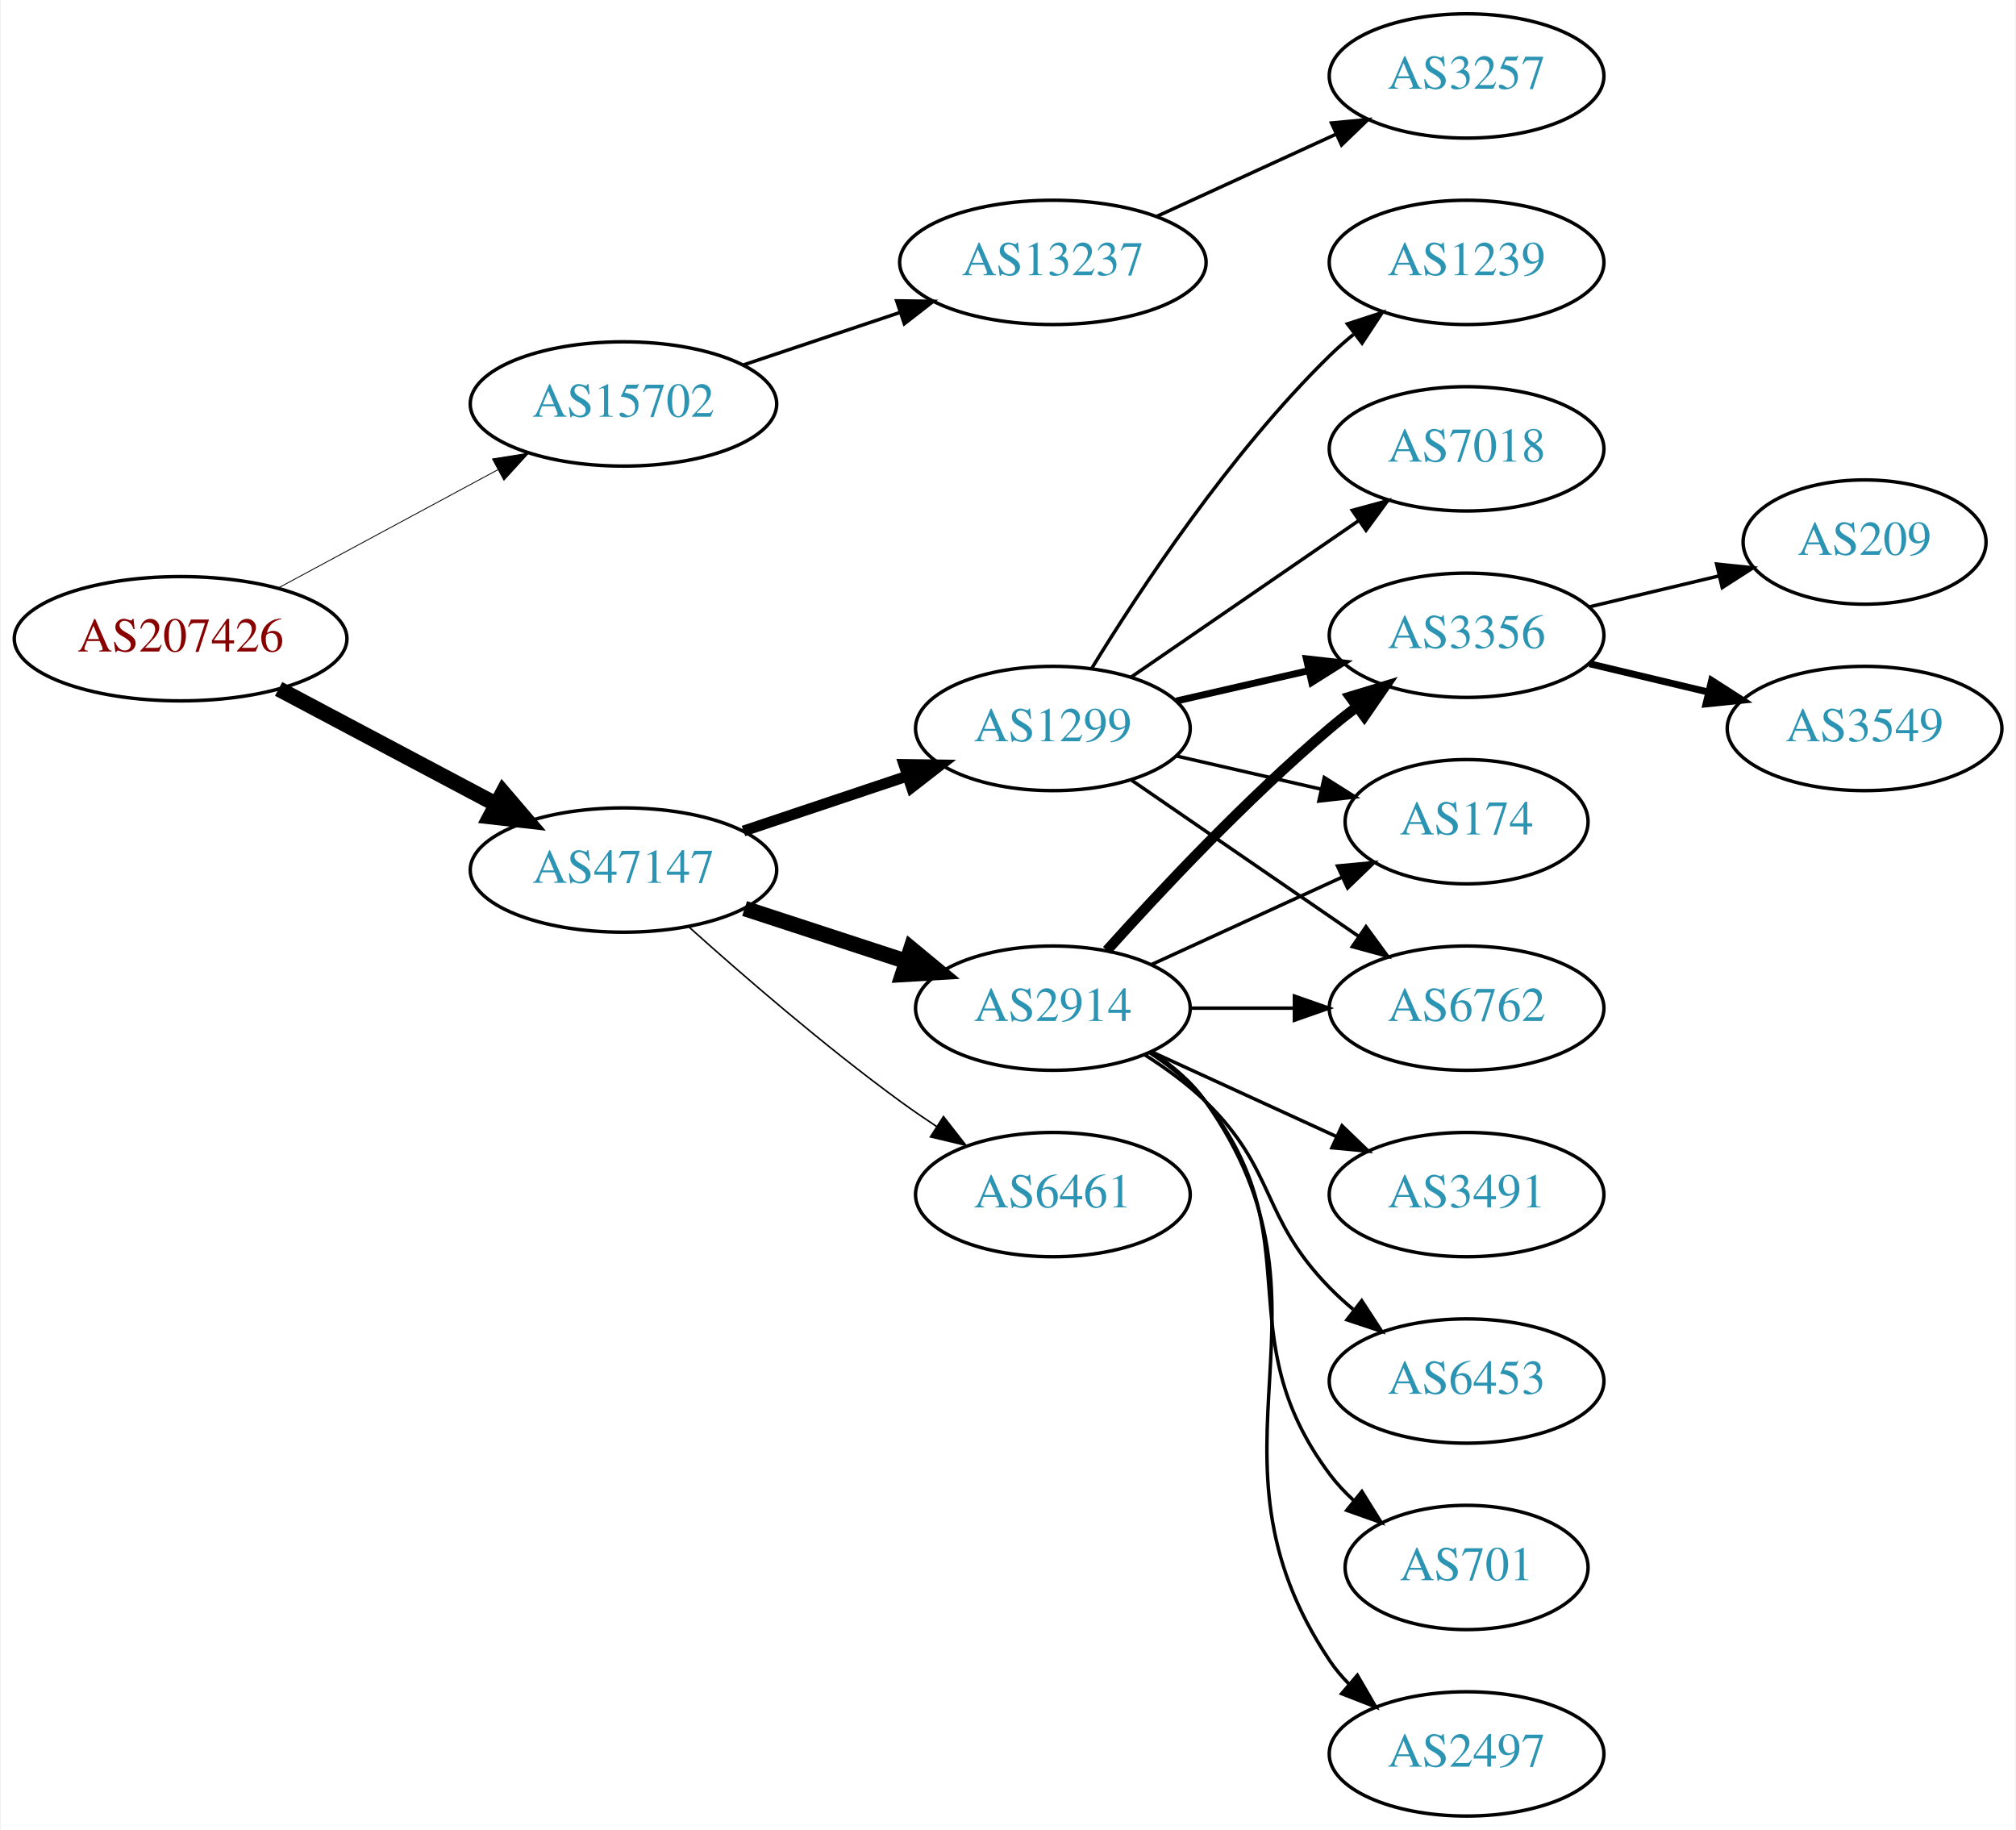
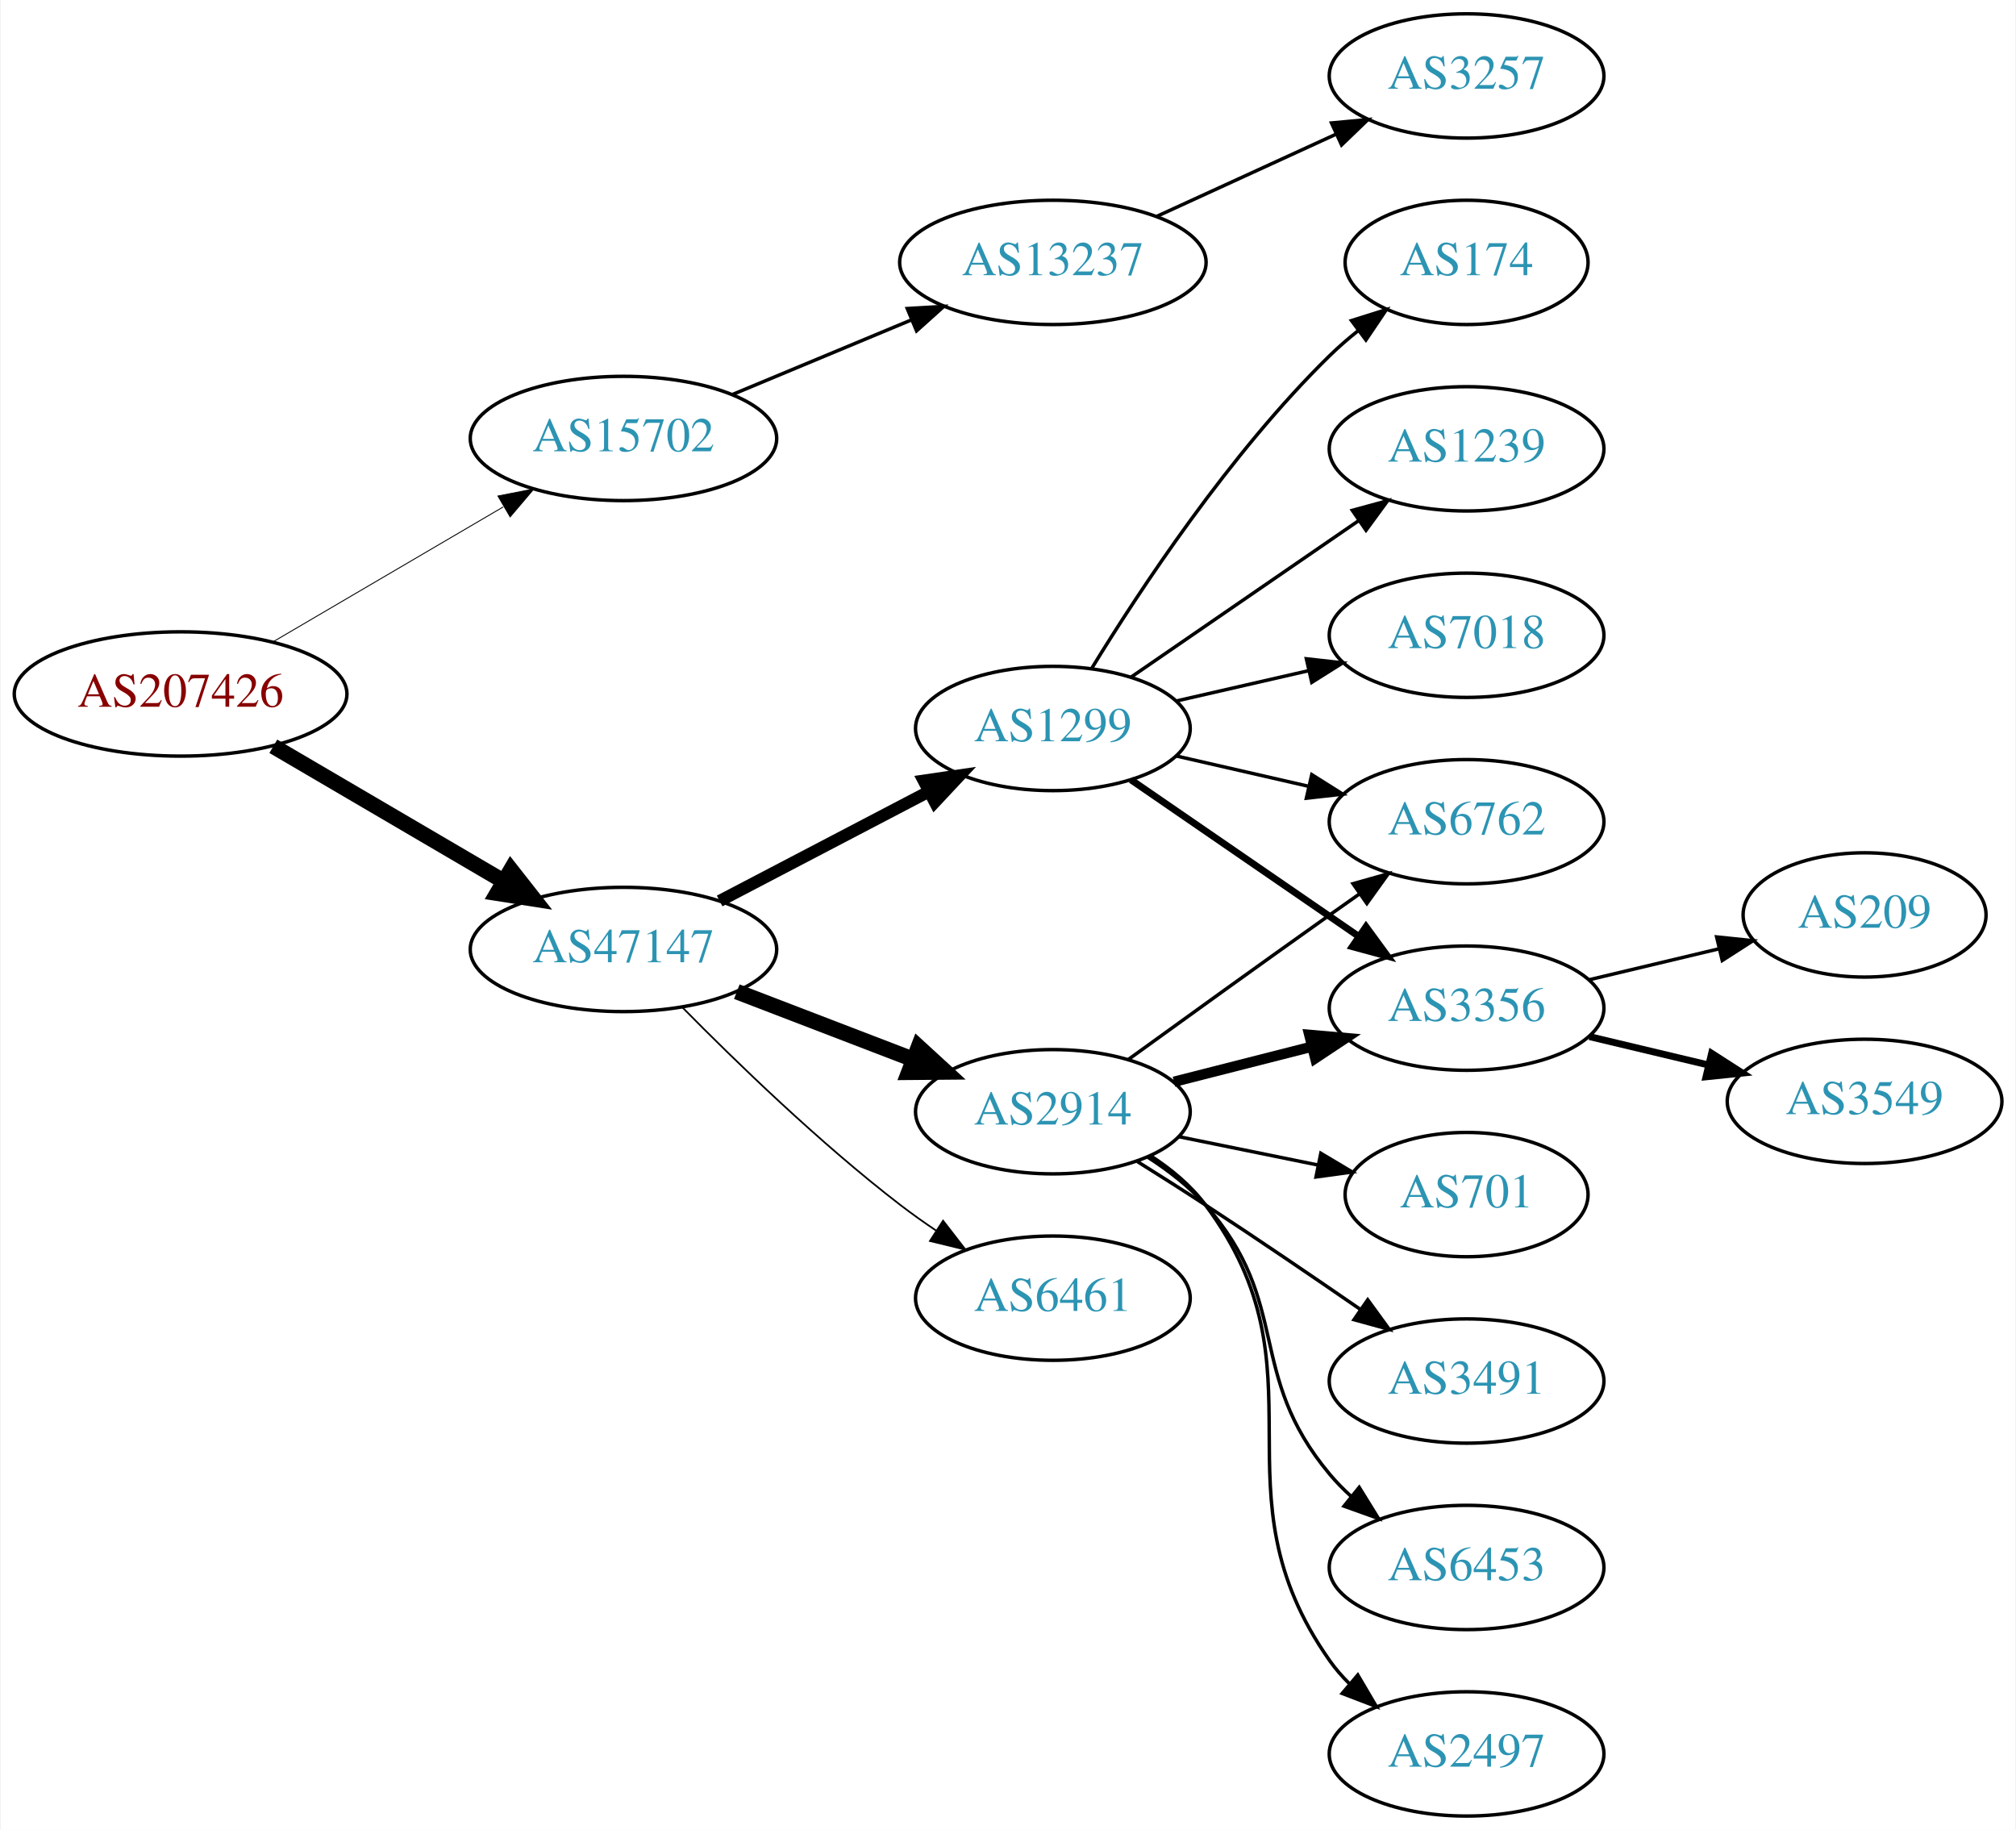
<svg xmlns="http://www.w3.org/2000/svg" xmlns:xlink="http://www.w3.org/1999/xlink" width="584pt" height="530pt" viewBox="0.00 0.00 583.56 530.00">
  <g id="graph0" class="graph" transform="scale(1 1) rotate(0) translate(4 526)">
    <polygon fill="white" stroke="none" points="-4,4 -4,-526 579.562,-526 579.562,4 -4,4" />
    <g id="node1" class="node">
      <g id="a_node1">
        <a xlink:href="/asn/207426" xlink:title="AS207426 ~ GSS-Media KG [AT]">
-           <ellipse fill="#ffffff" stroke="black" cx="48.096" cy="-341" rx="48.192" ry="18" />
-           <text text-anchor="middle" x="48.096" y="-337.3" font-family="Times,serif" font-size="14.00" fill="#880000">AS207426</text>
+           <ellipse fill="#ffffff" stroke="black" cx="48.096" cy="-325" rx="48.192" ry="18" />
+           <text text-anchor="middle" x="48.096" y="-321.3" font-family="Times,serif" font-size="14.00" fill="#880000">AS207426</text>
        </a>
      </g>
    </g>
    <g id="node2" class="node">
      <g id="a_node2">
        <a xlink:href="/asn/15702" xlink:title="AS15702 ~ Onstage Online GmbH [AT]">
-           <ellipse fill="#ffffff" stroke="black" cx="176.388" cy="-409" rx="44.393" ry="18" />
-           <text text-anchor="middle" x="176.388" y="-405.3" font-family="Times,serif" font-size="14.00" fill="#2c94b3">AS15702</text>
+           <ellipse fill="#ffffff" stroke="black" cx="176.388" cy="-399" rx="44.393" ry="18" />
+           <text text-anchor="middle" x="176.388" y="-395.3" font-family="Times,serif" font-size="14.00" fill="#2c94b3">AS15702</text>
        </a>
      </g>
    </g>
    <g id="edge1" class="edge">
-       <path fill="none" stroke="black" stroke-width="0.25" d="M76.499,-355.755C95.121,-365.782 119.926,-379.137 140.034,-389.964" />
-       <polygon fill="black" stroke="black" stroke-width="0.25" points="138.439,-393.081 148.903,-394.74 141.758,-386.917 138.439,-393.081" />
+       <path fill="none" stroke="black" stroke-width="0.265" d="M74.957,-340.154C94.193,-351.425 120.621,-366.91 141.538,-379.166" />
+       <polygon fill="black" stroke="black" stroke-width="0.265" points="140.024,-382.335 150.421,-384.371 143.562,-376.296 140.024,-382.335" />
    </g>
    <g id="node3" class="node">
      <g id="a_node3">
        <a xlink:href="/asn/47147" xlink:title="AS47147 ~ ANEXIA Internetdienstleistungs GmbH [AT]">
-           <ellipse fill="#ffffff" stroke="black" cx="176.388" cy="-274" rx="44.393" ry="18" />
-           <text text-anchor="middle" x="176.388" y="-270.3" font-family="Times,serif" font-size="14.00" fill="#2c94b3">AS47147</text>
+           <ellipse fill="#ffffff" stroke="black" cx="176.388" cy="-251" rx="44.393" ry="18" />
+           <text text-anchor="middle" x="176.388" y="-247.3" font-family="Times,serif" font-size="14.00" fill="#2c94b3">AS47147</text>
        </a>
      </g>
    </g>
    <g id="edge2" class="edge">
-       <path fill="none" stroke="black" stroke-width="4.5" d="M76.499,-326.462C94.995,-316.65 119.591,-303.601 139.626,-292.972" />
-       <polygon fill="black" stroke="black" stroke-width="4.5" points="141.483,-296.444 148.471,-288.279 137.792,-289.488 141.483,-296.444" />
+       <path fill="none" stroke="black" stroke-width="4.5" d="M74.957,-309.846C94.193,-298.575 120.621,-283.09 141.538,-270.834" />
+       <polygon fill="black" stroke="black" stroke-width="4.5" points="143.784,-274.082 150.421,-265.629 139.802,-267.287 143.784,-274.082" />
    </g>
    <g id="node4" class="node">
      <g id="a_node4">
        <a xlink:href="/asn/13237" xlink:title="AS13237 ~ European Backbone of AS13237 [DE]">
          <ellipse fill="#ffffff" stroke="black" cx="300.78" cy="-450" rx="44.393" ry="18" />
          <text text-anchor="middle" x="300.78" y="-446.3" font-family="Times,serif" font-size="14.00" fill="#2c94b3">AS13237</text>
        </a>
      </g>
    </g>
    <g id="edge3" class="edge">
-       <path fill="none" stroke="black" d="M211.156,-420.312C225.202,-425.017 241.679,-430.537 256.59,-435.532" />
-       <polygon fill="black" stroke="black" points="255.528,-438.867 266.122,-438.725 257.751,-432.23 255.528,-438.867" />
+       <path fill="none" stroke="black" d="M207.957,-411.738C223.582,-418.249 242.797,-426.256 259.604,-433.259" />
+       <polygon fill="black" stroke="black" points="258.599,-436.632 269.176,-437.248 261.292,-430.171 258.599,-436.632" />
    </g>
    <g id="node6" class="node">
      <g id="a_node6">
+         <a xlink:href="/asn/2914" xlink:title="AS2914 ~ NTT America, Inc. [US]">
+           <ellipse fill="#ffffff" stroke="black" cx="300.78" cy="-204" rx="39.794" ry="18" />
+           <text text-anchor="middle" x="300.78" y="-200.3" font-family="Times,serif" font-size="14.00" fill="#2c94b3">AS2914</text>
+         </a>
+       </g>
+     </g>
+     <g id="edge5" class="edge">
+       <path fill="none" stroke="black" stroke-width="4.5" d="M209.225,-238.774C224.856,-232.772 243.836,-225.483 260.374,-219.132" />
+       <polygon fill="black" stroke="black" stroke-width="4.5" points="261.862,-222.779 269.785,-215.518 259.038,-215.427 261.862,-222.779" />
+     </g>
+     <g id="node7" class="node">
+       <g id="a_node7">
        <a xlink:href="/asn/1299" xlink:title="AS1299 ~ Telia Carrier [EU]">
          <ellipse fill="#ffffff" stroke="black" cx="300.78" cy="-315" rx="39.794" ry="18" />
          <text text-anchor="middle" x="300.78" y="-311.3" font-family="Times,serif" font-size="14.00" fill="#2c94b3">AS1299</text>
        </a>
      </g>
    </g>
-     <g id="edge5" class="edge">
-       <path fill="none" stroke="black" stroke-width="3.15" d="M211.156,-285.312C225.782,-290.212 243.045,-295.994 258.43,-301.148" />
-       <polygon fill="black" stroke="black" stroke-width="3.15" points="257.63,-304.571 268.223,-304.429 259.853,-297.934 257.63,-304.571" />
-     </g>
-     <g id="node7" class="node">
-       <g id="a_node7">
-         <a xlink:href="/asn/2914" xlink:title="AS2914 ~ NTT America, Inc. [US]">
-           <ellipse fill="#ffffff" stroke="black" cx="300.78" cy="-234" rx="39.794" ry="18" />
-           <text text-anchor="middle" x="300.78" y="-230.3" font-family="Times,serif" font-size="14.00" fill="#2c94b3">AS2914</text>
-         </a>
-       </g>
-     </g>
    <g id="edge6" class="edge">
-       <path fill="none" stroke="black" stroke-width="4.5" d="M211.481,-262.858C225.986,-258.117 243.038,-252.544 258.269,-247.567" />
-       <polygon fill="black" stroke="black" stroke-width="4.5" points="259.687,-251.245 267.97,-244.396 257.241,-243.76 259.687,-251.245" />
+       <path fill="none" stroke="black" stroke-width="3.5" d="M204.247,-265.045C222.026,-274.342 245.521,-286.628 264.762,-296.689" />
+       <polygon fill="black" stroke="black" stroke-width="3.5" points="263.339,-299.894 273.822,-301.427 266.583,-293.691 263.339,-299.894" />
    </g>
    <g id="node8" class="node">
      <g id="a_node8">
        <a xlink:href="/asn/6461" xlink:title="AS6461 ~ Zayo Bandwidth [US]">
-           <ellipse fill="#ffffff" stroke="black" cx="300.78" cy="-180" rx="39.794" ry="18" />
-           <text text-anchor="middle" x="300.78" y="-176.3" font-family="Times,serif" font-size="14.00" fill="#2c94b3">AS6461</text>
+           <ellipse fill="#ffffff" stroke="black" cx="300.78" cy="-150" rx="39.794" ry="18" />
+           <text text-anchor="middle" x="300.78" y="-146.3" font-family="Times,serif" font-size="14.00" fill="#2c94b3">AS6461</text>
        </a>
      </g>
    </g>
    <g id="edge7" class="edge">
-       <path fill="none" stroke="black" stroke-width="0.45" d="M195.341,-257.522C211.01,-243.46 234.616,-223.03 256.584,-207 259.959,-204.537 263.56,-202.063 267.188,-199.667" />
-       <polygon fill="black" stroke="black" stroke-width="0.45" points="269.089,-202.606 275.611,-194.256 265.305,-196.716 269.089,-202.606" />
+       <path fill="none" stroke="black" stroke-width="0.5" d="M193.544,-234.133C208.989,-218.451 233.305,-194.884 256.584,-177 259.897,-174.454 263.459,-171.929 267.065,-169.502" />
+       <polygon fill="black" stroke="black" stroke-width="0.5" points="268.975,-172.435 275.462,-164.058 265.167,-166.561 268.975,-172.435" />
    </g>
    <g id="node5" class="node">
      <g id="a_node5">
        <a xlink:href="/asn/3257" xlink:title="AS3257 ~ GTT [DE]">
          <ellipse fill="#ffffff" stroke="black" cx="420.622" cy="-504" rx="39.794" ry="18" />
          <text text-anchor="middle" x="420.622" y="-500.3" font-family="Times,serif" font-size="14.00" fill="#2c94b3">AS3257</text>
        </a>
      </g>
    </g>
    <g id="edge4" class="edge">
      <path fill="none" stroke="black" d="M330.909,-463.348C346.521,-470.502 365.918,-479.391 382.59,-487.03" />
      <polygon fill="black" stroke="black" points="381.493,-490.378 392.042,-491.362 384.409,-484.014 381.493,-490.378" />
    </g>
    <g id="node9" class="node">
      <g id="a_node9">
-         <a xlink:href="/asn/7018" xlink:title="AS7018 ~ AT&amp;T Services, Inc. [US]">
-           <ellipse fill="#ffffff" stroke="black" cx="420.622" cy="-396" rx="39.794" ry="18" />
-           <text text-anchor="middle" x="420.622" y="-392.3" font-family="Times,serif" font-size="14.00" fill="#2c94b3">AS7018</text>
+         <a xlink:href="/asn/3356" xlink:title="AS3356 ~ Level 3 Parent, LLC [US]">
+           <ellipse fill="#ffffff" stroke="black" cx="420.622" cy="-234" rx="39.794" ry="18" />
+           <text text-anchor="middle" x="420.622" y="-230.3" font-family="Times,serif" font-size="14.00" fill="#2c94b3">AS3356</text>
        </a>
      </g>
    </g>
    <g id="edge8" class="edge">
-       <path fill="none" stroke="black" d="M323.394,-329.857C341.882,-342.565 368.696,-360.995 389.326,-375.175" />
-       <polygon fill="black" stroke="black" points="387.522,-378.183 397.746,-380.963 391.488,-372.414 387.522,-378.183" />
+       <path fill="none" stroke="black" stroke-width="3" d="M335.865,-212.677C348.323,-215.849 362.595,-219.482 375.786,-222.84" />
+       <polygon fill="black" stroke="black" stroke-width="3" points="375.06,-226.267 385.614,-225.342 376.787,-219.483 375.06,-226.267" />
    </g>
    <g id="node10" class="node">
      <g id="a_node10">
-         <a xlink:href="/asn/3356" xlink:title="AS3356 ~ Level 3 Parent, LLC [US]">
-           <ellipse fill="#ffffff" stroke="black" cx="420.622" cy="-342" rx="39.794" ry="18" />
-           <text text-anchor="middle" x="420.622" y="-338.3" font-family="Times,serif" font-size="14.00" fill="#2c94b3">AS3356</text>
+         <a xlink:href="/asn/3491" xlink:title="AS3491 ~ PCCW Global, Inc. [US]">
+           <ellipse fill="#ffffff" stroke="black" cx="420.622" cy="-126" rx="39.794" ry="18" />
+           <text text-anchor="middle" x="420.622" y="-122.3" font-family="Times,serif" font-size="14.00" fill="#2c94b3">AS3491</text>
        </a>
      </g>
    </g>
    <g id="edge9" class="edge">
-       <path fill="none" stroke="black" stroke-width="2" d="M336.499,-322.955C348.499,-325.704 362.12,-328.825 374.812,-331.733" />
-       <polygon fill="black" stroke="black" stroke-width="2" points="374.215,-335.187 384.744,-334.009 375.778,-328.364 374.215,-335.187" />
+       <path fill="none" stroke="black" d="M325.205,-189.6C331.646,-185.574 338.61,-181.162 344.976,-177 359.847,-167.278 376.163,-156.181 389.737,-146.827" />
+       <polygon fill="black" stroke="black" points="391.984,-149.529 398.219,-140.963 388.003,-143.771 391.984,-149.529" />
    </g>
    <g id="node11" class="node">
      <g id="a_node11">
-         <a xlink:href="/asn/174" xlink:title="AS174 ~ Cogent Communications [US]">
-           <ellipse fill="#ffffff" stroke="black" cx="420.622" cy="-288" rx="35.194" ry="18" />
-           <text text-anchor="middle" x="420.622" y="-284.3" font-family="Times,serif" font-size="14.00" fill="#2c94b3">AS174</text>
+         <a xlink:href="/asn/6453" xlink:title="AS6453 ~ TATA COMMUNICATIONS (AMERICA) INC [US]">
+           <ellipse fill="#ffffff" stroke="black" cx="420.622" cy="-72" rx="39.794" ry="18" />
+           <text text-anchor="middle" x="420.622" y="-68.3" font-family="Times,serif" font-size="14.00" fill="#2c94b3">AS6453</text>
        </a>
      </g>
    </g>
    <g id="edge10" class="edge">
-       <path fill="none" stroke="black" d="M336.499,-307.045C349.592,-304.045 364.614,-300.604 378.255,-297.478" />
-       <polygon fill="black" stroke="black" points="379.396,-300.807 388.362,-295.162 377.833,-293.984 379.396,-300.807" />
+       <path fill="none" stroke="black" d="M328.325,-190.789C334.326,-186.936 340.298,-182.308 344.976,-177 370.217,-148.353 356.476,-128.283 380.976,-99 382.847,-96.764 384.946,-94.627 387.172,-92.605" />
+       <polygon fill="black" stroke="black" points="389.519,-95.209 395.092,-86.198 385.116,-89.767 389.519,-95.209" />
    </g>
    <g id="node12" class="node">
      <g id="a_node12">
-         <a xlink:href="/asn/6762" xlink:title="AS6762 ~ TELECOM ITALIA SPARKLE S.p.A. [IT]">
-           <ellipse fill="#ffffff" stroke="black" cx="420.622" cy="-234" rx="39.794" ry="18" />
-           <text text-anchor="middle" x="420.622" y="-230.3" font-family="Times,serif" font-size="14.00" fill="#2c94b3">AS6762</text>
-         </a>
-       </g>
-     </g>
-     <g id="edge11" class="edge">
-       <path fill="none" stroke="black" d="M323.394,-300.143C341.882,-287.435 368.696,-269.005 389.326,-254.825" />
-       <polygon fill="black" stroke="black" points="391.488,-257.586 397.746,-249.037 387.522,-251.817 391.488,-257.586" />
-     </g>
-     <g id="node13" class="node">
-       <g id="a_node13">
-         <a xlink:href="/asn/1239" xlink:title="AS1239 ~ Sprint [US]">
-           <ellipse fill="#ffffff" stroke="black" cx="420.622" cy="-450" rx="39.794" ry="18" />
-           <text text-anchor="middle" x="420.622" y="-446.3" font-family="Times,serif" font-size="14.00" fill="#2c94b3">AS1239</text>
-         </a>
-       </g>
-     </g>
-     <g id="edge12" class="edge">
-       <path fill="none" stroke="black" d="M312.045,-332.44C325.854,-354.991 352.043,-394.722 380.976,-423 383.116,-425.092 385.433,-427.137 387.833,-429.106" />
-       <polygon fill="black" stroke="black" points="386.1,-432.185 396.175,-435.464 390.343,-426.618 386.1,-432.185" />
-     </g>
-     <g id="edge17" class="edge">
-       <path fill="none" stroke="black" stroke-width="3" d="M316.426,-250.725C331.727,-267.765 356.824,-294.523 380.976,-315 383.473,-317.117 386.133,-319.232 388.845,-321.293" />
-       <polygon fill="black" stroke="black" stroke-width="3" points="386.882,-324.194 397.021,-327.266 391.011,-318.541 386.882,-324.194" />
-     </g>
-     <g id="edge13" class="edge">
-       <path fill="none" stroke="black" d="M329.409,-246.661C345.825,-254.183 366.806,-263.798 384.403,-271.861" />
-       <polygon fill="black" stroke="black" points="383.232,-275.174 393.781,-276.158 386.148,-268.811 383.232,-275.174" />
-     </g>
-     <g id="edge14" class="edge">
-       <path fill="none" stroke="black" d="M340.692,-234C350.246,-234 360.595,-234 370.558,-234" />
-       <polygon fill="black" stroke="black" points="370.751,-237.5 380.75,-234 370.75,-230.5 370.751,-237.5" />
-     </g>
-     <g id="node14" class="node">
-       <g id="a_node14">
-         <a xlink:href="/asn/6453" xlink:title="AS6453 ~ TATA COMMUNICATIONS (AMERICA) INC [US]">
-           <ellipse fill="#ffffff" stroke="black" cx="420.622" cy="-126" rx="39.794" ry="18" />
-           <text text-anchor="middle" x="420.622" y="-122.3" font-family="Times,serif" font-size="14.00" fill="#2c94b3">AS6453</text>
-         </a>
-       </g>
-     </g>
-     <g id="edge15" class="edge">
-       <path fill="none" stroke="black" d="M327.309,-220.538C333.472,-216.638 339.773,-212.052 344.976,-207 365.669,-186.906 360.803,-173.617 380.976,-153 383.069,-150.861 385.352,-148.782 387.729,-146.79" />
-       <polygon fill="black" stroke="black" points="390.247,-149.268 396.028,-140.389 385.972,-143.725 390.247,-149.268" />
-     </g>
-     <g id="node15" class="node">
-       <g id="a_node15">
-         <a xlink:href="/asn/701" xlink:title="AS701 ~ UUNET [US]">
-           <ellipse fill="#ffffff" stroke="black" cx="420.622" cy="-72" rx="35.194" ry="18" />
-           <text text-anchor="middle" x="420.622" y="-68.3" font-family="Times,serif" font-size="14.00" fill="#2c94b3">AS701</text>
-         </a>
-       </g>
-     </g>
-     <g id="edge16" class="edge">
-       <path fill="none" stroke="black" d="M328.751,-221.145C334.74,-217.28 340.599,-212.559 344.976,-207 376.274,-167.246 350.704,-139.542 380.976,-99 382.983,-96.311 385.339,-93.791 387.88,-91.454" />
-       <polygon fill="black" stroke="black" points="390.295,-94.004 395.896,-85.011 385.909,-88.548 390.295,-94.004" />
-     </g>
-     <g id="node16" class="node">
-       <g id="a_node16">
        <a xlink:href="/asn/2497" xlink:title="AS2497 ~ Internet Initiative Japan Inc. [JP]">
          <ellipse fill="#ffffff" stroke="black" cx="420.622" cy="-18" rx="39.794" ry="18" />
          <text text-anchor="middle" x="420.622" y="-14.3" font-family="Times,serif" font-size="14.00" fill="#2c94b3">AS2497</text>
        </a>
      </g>
    </g>
-     <g id="edge18" class="edge">
-       <path fill="none" stroke="black" d="M329.613,-221.162C335.428,-217.339 340.994,-212.633 344.976,-207 387.555,-146.775 339.951,-106.294 380.976,-45 382.598,-42.577 384.516,-40.305 386.618,-38.19" />
-       <polygon fill="black" stroke="black" points="388.986,-40.771 394.303,-31.607 384.432,-35.454 388.986,-40.771" />
+     <g id="edge11" class="edge">
+       <path fill="none" stroke="black" d="M328.972,-191.314C334.954,-187.444 340.755,-182.678 344.976,-177 381.252,-128.196 345.96,-94.716 380.976,-45 382.655,-42.616 384.615,-40.373 386.745,-38.277" />
+       <polygon fill="black" stroke="black" points="389.11,-40.862 394.484,-31.731 384.589,-35.517 389.11,-40.862" />
+     </g>
+     <g id="node13" class="node">
+       <g id="a_node13">
+         <a xlink:href="/asn/6762" xlink:title="AS6762 ~ TELECOM ITALIA SPARKLE S.p.A. [IT]">
+           <ellipse fill="#ffffff" stroke="black" cx="420.622" cy="-288" rx="39.794" ry="18" />
+           <text text-anchor="middle" x="420.622" y="-284.3" font-family="Times,serif" font-size="14.00" fill="#2c94b3">AS6762</text>
+         </a>
+       </g>
+     </g>
+     <g id="edge12" class="edge">
+       <path fill="none" stroke="black" d="M322.566,-219.081C338.506,-230.618 361.077,-246.889 380.976,-261 383.799,-263.002 386.743,-265.079 389.692,-267.152" />
+       <polygon fill="black" stroke="black" points="387.721,-270.044 397.918,-272.916 391.738,-264.311 387.721,-270.044" />
+     </g>
+     <g id="node14" class="node">
+       <g id="a_node14">
+         <a xlink:href="/asn/701" xlink:title="AS701 ~ UUNET [US]">
+           <ellipse fill="#ffffff" stroke="black" cx="420.622" cy="-180" rx="35.194" ry="18" />
+           <text text-anchor="middle" x="420.622" y="-176.3" font-family="Times,serif" font-size="14.00" fill="#2c94b3">AS701</text>
+         </a>
+       </g>
+     </g>
+     <g id="edge13" class="edge">
+       <path fill="none" stroke="black" d="M337.136,-196.799C349.886,-194.203 364.398,-191.247 377.658,-188.546" />
+       <polygon fill="black" stroke="black" points="378.404,-191.967 387.504,-186.541 377.007,-185.107 378.404,-191.967" />
+     </g>
+     <g id="edge16" class="edge">
+       <path fill="none" stroke="black" stroke-width="2" d="M323.394,-300.143C341.882,-287.435 368.696,-269.005 389.326,-254.825" />
+       <polygon fill="black" stroke="black" stroke-width="2" points="391.488,-257.586 397.746,-249.037 387.522,-251.817 391.488,-257.586" />
+     </g>
+     <g id="edge19" class="edge">
+       <path fill="none" stroke="black" d="M336.499,-307.045C348.499,-304.296 362.12,-301.175 374.812,-298.267" />
+       <polygon fill="black" stroke="black" points="375.778,-301.636 384.744,-295.991 374.215,-294.813 375.778,-301.636" />
    </g>
    <g id="node17" class="node">
      <g id="a_node17">
-         <a xlink:href="/asn/3491" xlink:title="AS3491 ~ PCCW Global, Inc. [US]">
-           <ellipse fill="#ffffff" stroke="black" cx="420.622" cy="-180" rx="39.794" ry="18" />
-           <text text-anchor="middle" x="420.622" y="-176.3" font-family="Times,serif" font-size="14.00" fill="#2c94b3">AS3491</text>
-         </a>
-       </g>
-     </g>
-     <g id="edge19" class="edge">
-       <path fill="none" stroke="black" d="M329.409,-221.339C345.366,-214.027 365.636,-204.739 382.919,-196.819" />
-       <polygon fill="black" stroke="black" points="384.534,-199.929 392.167,-192.581 381.617,-193.565 384.534,-199.929" />
+         <a xlink:href="/asn/174" xlink:title="AS174 ~ Cogent Communications [US]">
+           <ellipse fill="#ffffff" stroke="black" cx="420.622" cy="-450" rx="35.194" ry="18" />
+           <text text-anchor="middle" x="420.622" y="-446.3" font-family="Times,serif" font-size="14.00" fill="#2c94b3">AS174</text>
+         </a>
+       </g>
+     </g>
+     <g id="edge17" class="edge">
+       <path fill="none" stroke="black" d="M312.045,-332.44C325.854,-354.991 352.043,-394.722 380.976,-423 383.511,-425.478 386.295,-427.89 389.17,-430.188" />
+       <polygon fill="black" stroke="black" points="387.279,-433.144 397.387,-436.321 391.466,-427.535 387.279,-433.144" />
    </g>
    <g id="node18" class="node">
      <g id="a_node18">
-         <a xlink:href="/asn/209" xlink:title="AS209 ~ CenturyLink Communications, LLC [US]">
-           <ellipse fill="#ffffff" stroke="black" cx="535.915" cy="-369" rx="35.194" ry="18" />
-           <text text-anchor="middle" x="535.915" y="-365.3" font-family="Times,serif" font-size="14.00" fill="#2c94b3">AS209</text>
-         </a>
-       </g>
-     </g>
-     <g id="edge20" class="edge">
-       <path fill="none" stroke="black" d="M456.229,-350.248C468.024,-353.058 481.329,-356.229 493.596,-359.153" />
-       <polygon fill="black" stroke="black" points="493.062,-362.624 503.601,-361.537 494.685,-355.814 493.062,-362.624" />
+         <a xlink:href="/asn/1239" xlink:title="AS1239 ~ Sprint [US]">
+           <ellipse fill="#ffffff" stroke="black" cx="420.622" cy="-396" rx="39.794" ry="18" />
+           <text text-anchor="middle" x="420.622" y="-392.3" font-family="Times,serif" font-size="14.00" fill="#2c94b3">AS1239</text>
+         </a>
+       </g>
+     </g>
+     <g id="edge18" class="edge">
+       <path fill="none" stroke="black" d="M323.394,-329.857C341.882,-342.565 368.696,-360.995 389.326,-375.175" />
+       <polygon fill="black" stroke="black" points="387.522,-378.183 397.746,-380.963 391.488,-372.414 387.522,-378.183" />
    </g>
    <g id="node19" class="node">
      <g id="a_node19">
+         <a xlink:href="/asn/7018" xlink:title="AS7018 ~ AT&amp;T Services, Inc. [US]">
+           <ellipse fill="#ffffff" stroke="black" cx="420.622" cy="-342" rx="39.794" ry="18" />
+           <text text-anchor="middle" x="420.622" y="-338.3" font-family="Times,serif" font-size="14.00" fill="#2c94b3">AS7018</text>
+         </a>
+       </g>
+     </g>
+     <g id="edge20" class="edge">
+       <path fill="none" stroke="black" d="M336.499,-322.955C348.499,-325.704 362.12,-328.825 374.812,-331.733" />
+       <polygon fill="black" stroke="black" points="374.215,-335.187 384.744,-334.009 375.778,-328.364 374.215,-335.187" />
+     </g>
+     <g id="node15" class="node">
+       <g id="a_node15">
+         <a xlink:href="/asn/209" xlink:title="AS209 ~ CenturyLink Communications, LLC [US]">
+           <ellipse fill="#ffffff" stroke="black" cx="535.915" cy="-261" rx="35.194" ry="18" />
+           <text text-anchor="middle" x="535.915" y="-257.3" font-family="Times,serif" font-size="14.00" fill="#2c94b3">AS209</text>
+         </a>
+       </g>
+     </g>
+     <g id="edge14" class="edge">
+       <path fill="none" stroke="black" d="M456.229,-242.248C468.024,-245.058 481.329,-248.229 493.596,-251.153" />
+       <polygon fill="black" stroke="black" points="493.062,-254.624 503.601,-253.537 494.685,-247.814 493.062,-254.624" />
+     </g>
+     <g id="node16" class="node">
+       <g id="a_node16">
        <a xlink:href="/asn/3549" xlink:title="AS3549 ~ Level 3 Parent, LLC [US]">
-           <ellipse fill="#ffffff" stroke="black" cx="535.915" cy="-315" rx="39.794" ry="18" />
-           <text text-anchor="middle" x="535.915" y="-311.3" font-family="Times,serif" font-size="14.00" fill="#2c94b3">AS3549</text>
-         </a>
-       </g>
-     </g>
-     <g id="edge21" class="edge">
-       <path fill="none" stroke="black" stroke-width="2" d="M456.229,-333.752C467.101,-331.162 479.255,-328.265 490.698,-325.538" />
-       <polygon fill="black" stroke="black" stroke-width="2" points="491.604,-328.92 500.52,-323.197 489.981,-322.111 491.604,-328.92" />
+           <ellipse fill="#ffffff" stroke="black" cx="535.915" cy="-207" rx="39.794" ry="18" />
+           <text text-anchor="middle" x="535.915" y="-203.3" font-family="Times,serif" font-size="14.00" fill="#2c94b3">AS3549</text>
+         </a>
+       </g>
+     </g>
+     <g id="edge15" class="edge">
+       <path fill="none" stroke="black" stroke-width="2" d="M456.229,-225.752C467.101,-223.162 479.255,-220.265 490.698,-217.538" />
+       <polygon fill="black" stroke="black" stroke-width="2" points="491.604,-220.92 500.52,-215.197 489.981,-214.111 491.604,-220.92" />
    </g>
  </g>
</svg>
